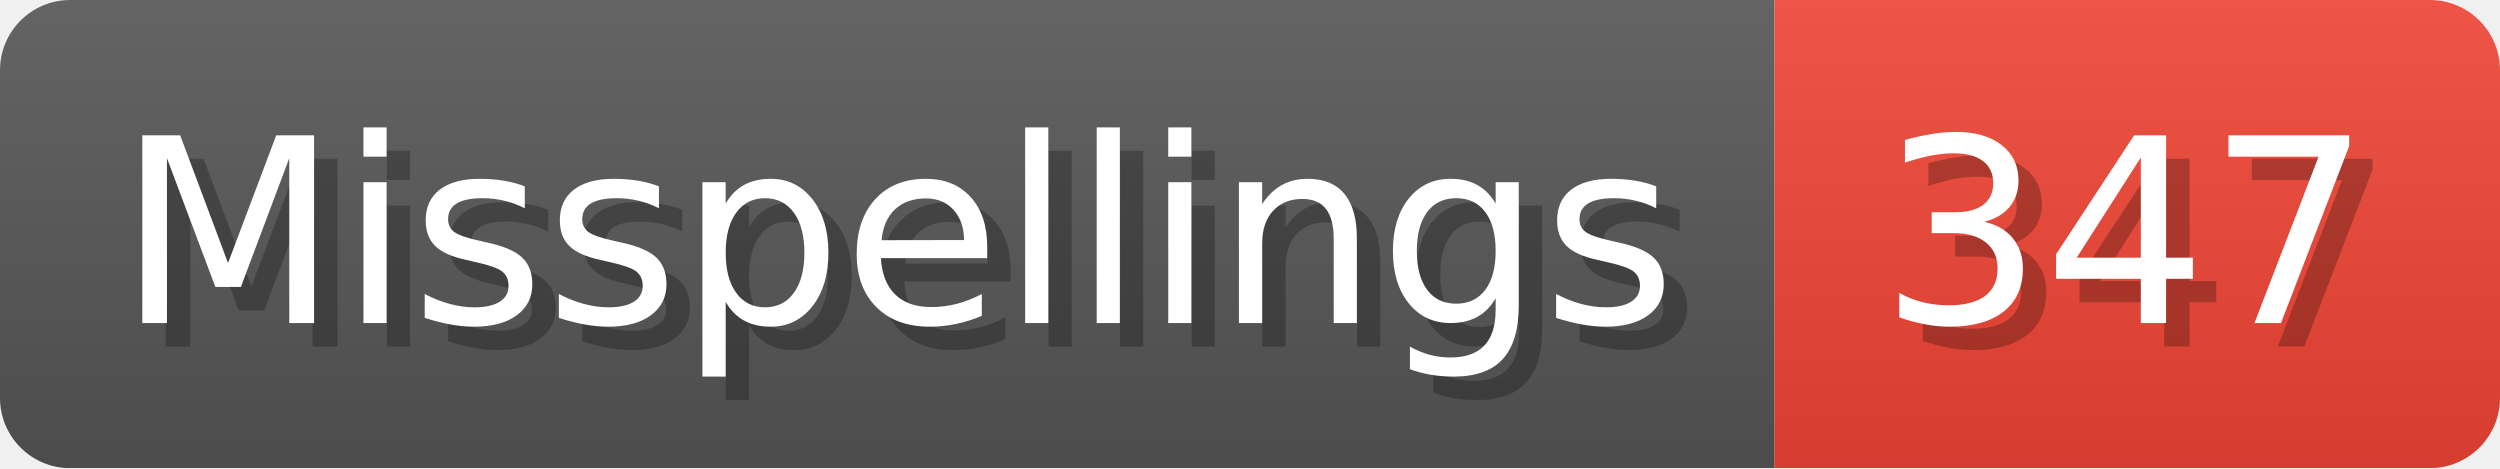
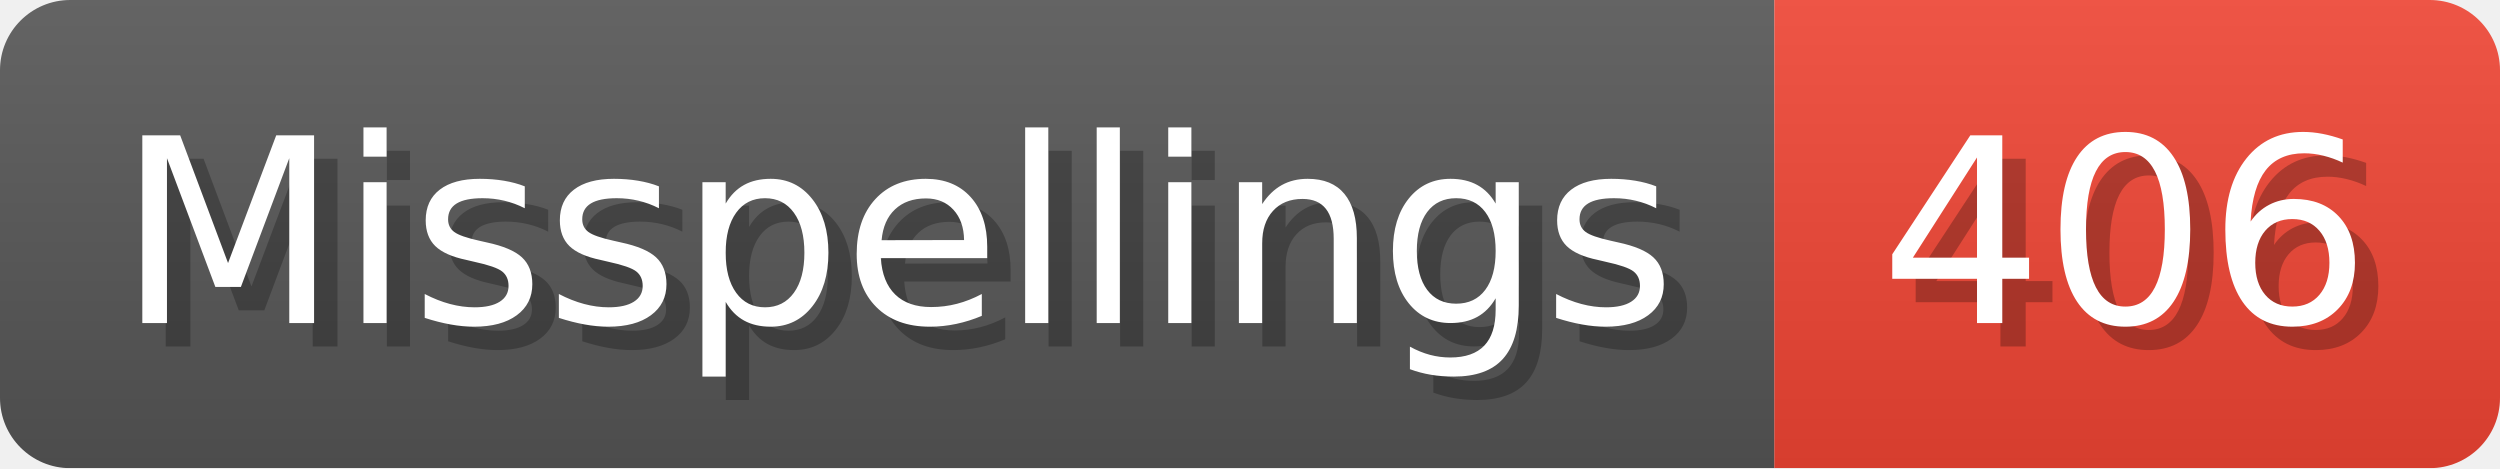
- <svg xmlns="http://www.w3.org/2000/svg" width="106.8" height="20" viewBox="0 0 1068 200" role="img" aria-label="Misspellings: 347">
+ <svg xmlns="http://www.w3.org/2000/svg" width="106.8" height="20" viewBox="0 0 1068 200" role="img" aria-label="Misspellings: 406">
  <linearGradient id="a" x2="0" y2="100%">
    <stop offset="0" stop-opacity=".1" stop-color="#EEE" />
    <stop offset="1" stop-opacity=".1" />
  </linearGradient>
  <mask id="m">
    <rect width="1068" height="200" rx="30" fill="#FFF" />
  </mask>
  <g mask="url(#m)">
    <rect width="758" height="200" fill="#555" />
    <rect width="310" height="200" fill="#E43" x="758" />
    <rect width="1068" height="200" fill="url(#a)" />
  </g>
  <g aria-hidden="true" fill="#fff" text-anchor="start" font-family="Verdana,DejaVu Sans,sans-serif" font-size="110">
    <text x="60" y="148" textLength="658" fill="#000" opacity="0.25">Misspellings</text>
    <text x="50" y="138" textLength="658">Misspellings</text>
-     <text x="813" y="148" textLength="210" fill="#000" opacity="0.25">347</text>
-     <text x="803" y="138" textLength="210">347</text>
+     <text x="813" y="148" textLength="210" fill="#000" opacity="0.25">406</text>
+     <text x="803" y="138" textLength="210">406</text>
  </g>
</svg>
